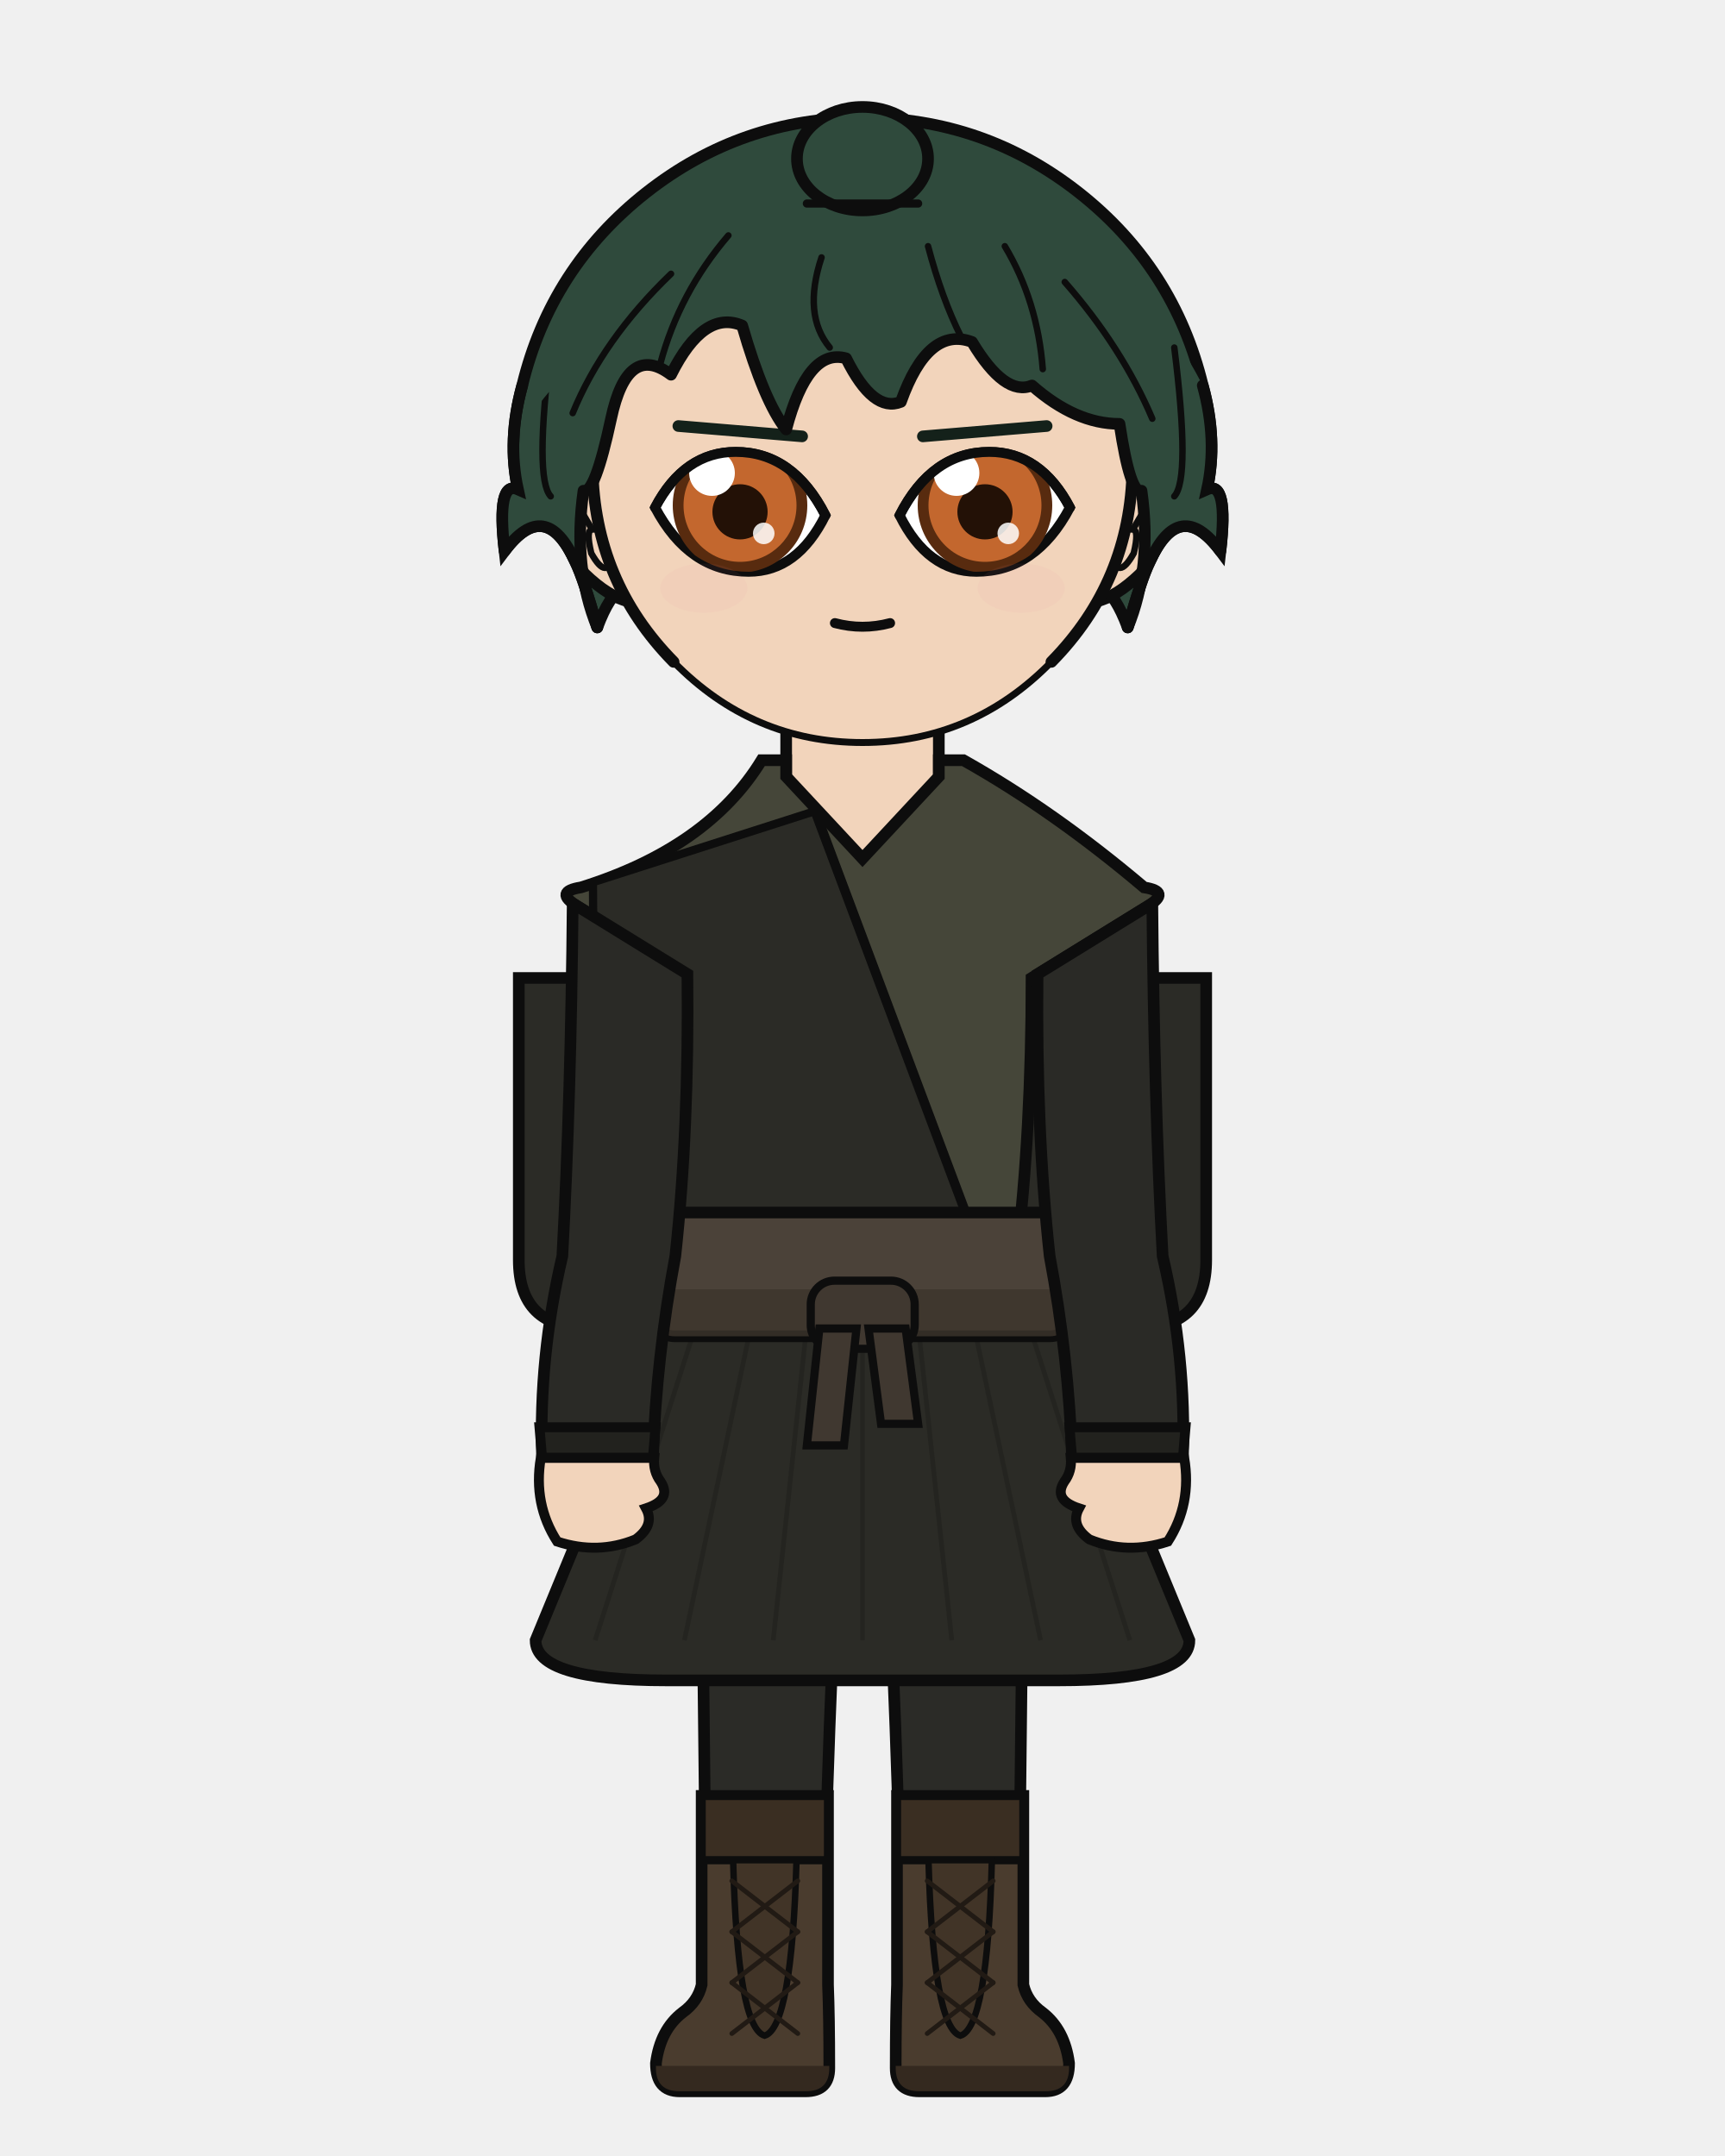
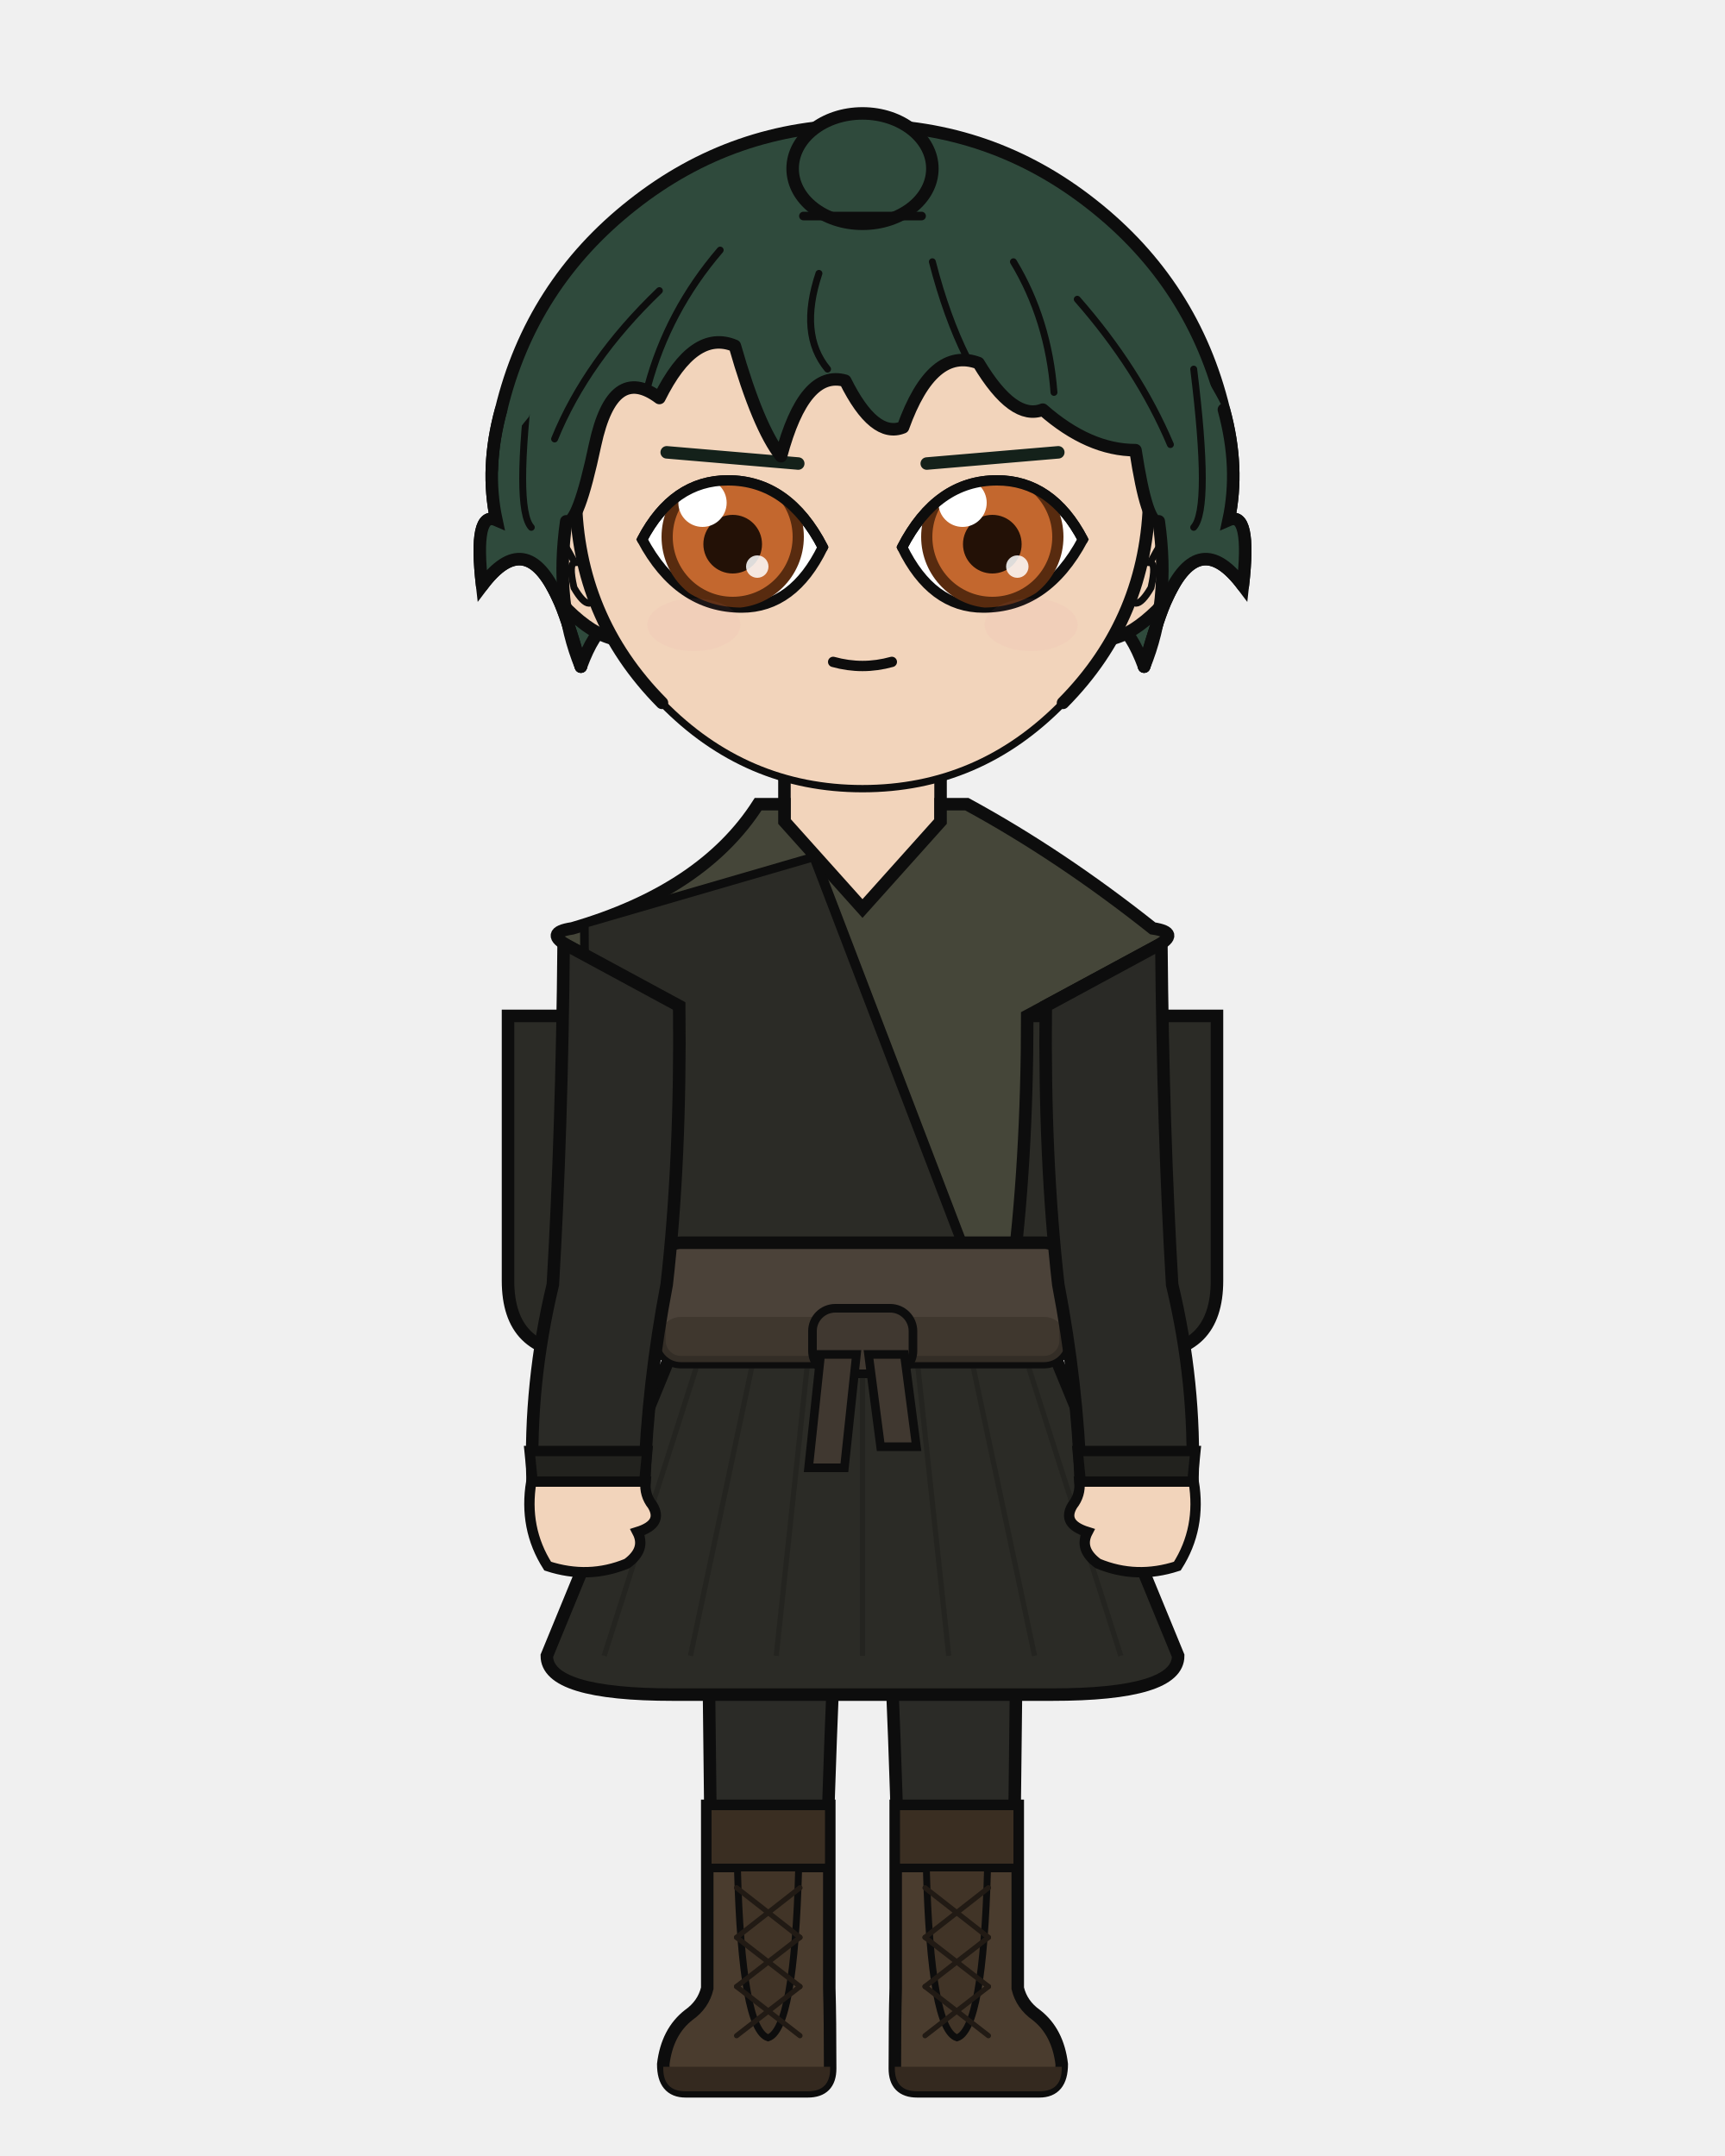
<svg xmlns="http://www.w3.org/2000/svg" width="400" height="500" viewBox="0 0 400 500">
  <defs>
    <clipPath id="hair-front">
-       <path d="M 138.5 145.5 Q 132.8 131.6 135.3 113.8 Q 137.9 114.8 141.7 97.1 Q 145.5 79.3 155.6 86.9 Q 163.2 71.7 172.1 75.5 Q 177.2 93.2 182.3 99.6 Q 187.3 80.6 196.2 83.1 Q 202.5 95.8 208.9 93.2 Q 215.2 75.5 225.4 79.3 Q 233.0 92.0 239.3 89.4 Q 249.4 98.3 259.6 98.3 Q 262.1 114.8 264.7 113.8 Q 267.2 131.6 261.5 145.5 Q 264.7 134.1 266.6 130.3 Q 273.5 115.1 283.0 127.8 Q 284.9 111.3 279.9 113.5 Q 282.4 102.1 278.9 89.4 Q 266.6 65.7 246.3 49.7 Q 225.9 33.7 200.0 33.7 Q 174.1 33.7 153.7 49.7 Q 133.4 65.7 127.3 90.9 Q 117.6 102.1 120.1 113.5 Q 115.1 111.3 117.0 127.8 Q 126.5 115.1 133.4 130.3 Q 135.3 134.1 138.5 145.5 Z" />
+       <path d="M 134.7 154.6 Q 128.6 139.8 131.3 120.9 Q 134.0 122.0 138.0 103.1 Q 142.1 84.2 152.9 92.3 Q 160.9 76.2 170.4 80.2 Q 175.8 99.1 181.1 105.8 Q 186.5 85.6 196.0 88.3 Q 202.7 101.8 209.4 99.1 Q 216.2 80.2 226.9 84.2 Q 235.0 97.7 241.8 95.0 Q 252.5 104.4 263.3 104.4 Q 266.0 122.0 268.7 120.9 Q 271.4 139.8 265.3 154.6 Q 268.7 142.5 270.7 138.5 Q 278.1 122.3 288.2 135.8 Q 290.2 118.3 284.9 120.6 Q 287.5 108.5 283.8 95.0 Q 270.8 69.8 249.2 52.8 Q 227.5 35.8 200.0 35.8 Q 172.5 35.8 150.8 52.8 Q 129.2 69.8 122.7 96.6 Q 112.5 108.5 115.1 120.6 Q 109.8 118.3 111.8 135.8 Q 121.9 122.3 129.3 138.5 Q 131.3 142.5 134.7 154.6 Z" />
    </clipPath>
  </defs>
-   <path d="M 121.1 89.4 Q 127.7 62.1 149.8 44.7 Q 171.9 27.3 200.0 27.3 Q 228.1 27.3 250.2 44.7 Q 272.3 62.1 278.9 89.4 Q 282.4 102.1 279.9 113.5 Q 284.9 111.3 283.0 127.8 Q 273.5 115.1 266.6 130.3 Q 264.7 134.1 261.5 145.5 Q 255.8 130.3 249.4 139.2 Q 243.1 143.0 234.2 160.8 Q 219.0 143.0 200.0 146.8 Q 181.0 143.0 165.8 160.8 Q 156.9 143.0 150.6 139.2 Q 144.2 130.3 138.5 145.5 Q 135.3 134.1 133.4 130.3 Q 126.5 115.1 117.0 127.8 Q 115.1 111.3 120.1 113.5 Q 117.6 102.1 121.1 89.4 Z" fill="#2f4a3c" />
-   <path d="M 121.1 89.4 Q 127.7 62.1 149.8 44.7 Q 171.9 27.3 200.0 27.3 Q 228.1 27.3 250.2 44.7 Q 272.3 62.1 278.9 89.4 Q 282.4 102.1 279.9 113.5 Q 284.9 111.3 283.0 127.8 Q 273.5 115.1 266.6 130.3 Q 264.7 134.1 261.5 145.5 Q 255.8 130.3 249.4 139.2 Q 243.1 143.0 234.2 160.8 Q 219.0 143.0 200.0 146.8 Q 181.0 143.0 165.8 160.8 Q 156.9 143.0 150.6 139.2 Q 144.2 130.3 138.5 145.5 Q 135.3 134.1 133.4 130.3 Q 126.5 115.1 117.0 127.8 Q 115.1 111.3 120.1 113.5 Q 117.6 102.1 121.1 89.4 Z" fill="none" stroke="#0d0d0d" stroke-width="2.7" stroke-linecap="round" stroke-linejoin="round" />
-   <rect x="182.3" y="162.3" width="35.5" height="37.3" rx="12.4" fill="#f2d4bb" />
-   <line x1="182.3" y1="162.3" x2="182.3" y2="199.6" stroke="#0d0d0d" stroke-width="2.7" />
-   <line x1="217.7" y1="162.3" x2="217.7" y2="199.6" stroke="#0d0d0d" stroke-width="2.7" />
-   <path d="M 161.1 293.6 L 238.9 293.6 Q 238.9 314.4 237.3 323.4 Q 237.3 371.3 236.0 460.3 L 209.3 460.3 Q 206.4 323.4 200.0 326.3 Q 193.6 323.4 190.7 460.3 L 164.0 460.3 Q 162.7 371.3 162.7 323.4 Q 161.1 314.4 161.1 293.6 Z" fill="#2b2b27" stroke="#0d0d0d" stroke-width="2.7" stroke-linejoin="round" />
-   <line x1="200.0" y1="297.5" x2="200.0" y2="326.3" stroke="#22221f" stroke-width="1.2" opacity="0.8" />
-   <path d="M 162.7 298.8 Q 170.8 308.6 179.0 321.7" fill="none" stroke="#22221f" stroke-width="1.2" opacity="0.8" />
-   <path d="M 237.3 298.8 Q 229.2 308.6 221.0 321.7" fill="none" stroke="#22221f" stroke-width="1.2" opacity="0.8" />
-   <path d="M 192.0 416.5 L 192.0 460.3 Q 192.3 467.7 192.3 479.6 Q 192.3 485.0 186.8 485.0 L 157.6 485.0 Q 152.1 485.0 152.1 478.5 Q 153.1 470.7 158.3 466.7 Q 161.8 464.2 162.7 460.3 L 162.7 416.5 Z" fill="#4a3c2e" stroke="#0d0d0d" stroke-width="2.7" />
-   <path d="M 192.3 479.1 L 152.1 479.1 L 152.1 479.6 Q 152.1 485.0 157.6 485.0 L 186.8 485.0 Q 192.3 485.0 192.3 479.6 Z" fill="#34291f" />
-   <rect x="162.7" y="416.5" width="29.3" height="14.9" fill="#3a2e22" stroke="#0d0d0d" stroke-width="1.9" />
-   <path d="M 170.0 431.4 L 184.7 431.4 Q 183.6 470.2 177.3 472.1 Q 171.0 470.2 170.0 431.4 Z" fill="#413427" stroke="#0d0d0d" stroke-width="1.5" />
-   <line x1="185.0" y1="436.2" x2="169.7" y2="448.0" stroke="#211a14" stroke-width="1.1" stroke-linecap="round" />
-   <line x1="169.7" y1="436.2" x2="185.0" y2="448.0" stroke="#211a14" stroke-width="1.1" stroke-linecap="round" />
-   <line x1="185.0" y1="448.0" x2="169.7" y2="459.8" stroke="#211a14" stroke-width="1.1" stroke-linecap="round" />
-   <line x1="169.7" y1="448.0" x2="185.0" y2="459.8" stroke="#211a14" stroke-width="1.1" stroke-linecap="round" />
-   <line x1="185.0" y1="459.8" x2="169.7" y2="471.6" stroke="#211a14" stroke-width="1.1" stroke-linecap="round" />
-   <line x1="169.7" y1="459.8" x2="185.0" y2="471.6" stroke="#211a14" stroke-width="1.1" stroke-linecap="round" />
-   <path d="M 208.0 416.5 L 208.0 460.3 Q 207.7 467.7 207.7 479.6 Q 207.7 485.0 213.2 485.0 L 242.4 485.0 Q 247.9 485.0 247.9 478.5 Q 246.9 470.7 241.7 466.7 Q 238.2 464.2 237.3 460.3 L 237.3 416.5 Z" fill="#4a3c2e" stroke="#0d0d0d" stroke-width="2.7" />
-   <path d="M 207.7 479.1 L 247.9 479.1 L 247.9 479.6 Q 247.9 485.0 242.4 485.0 L 213.2 485.0 Q 207.7 485.0 207.7 479.6 Z" fill="#34291f" />
-   <rect x="208.0" y="416.5" width="29.3" height="14.9" fill="#3a2e22" stroke="#0d0d0d" stroke-width="1.9" />
-   <path d="M 215.3 431.4 L 230.0 431.4 Q 229.0 470.2 222.7 472.1 Q 216.4 470.2 215.3 431.4 Z" fill="#413427" stroke="#0d0d0d" stroke-width="1.5" />
-   <line x1="230.3" y1="436.2" x2="215.0" y2="448.0" stroke="#211a14" stroke-width="1.1" stroke-linecap="round" />
-   <line x1="215.0" y1="436.2" x2="230.3" y2="448.0" stroke="#211a14" stroke-width="1.1" stroke-linecap="round" />
-   <line x1="230.3" y1="448.0" x2="215.0" y2="459.8" stroke="#211a14" stroke-width="1.1" stroke-linecap="round" />
-   <line x1="215.0" y1="448.0" x2="230.3" y2="459.8" stroke="#211a14" stroke-width="1.1" stroke-linecap="round" />
-   <line x1="230.3" y1="459.8" x2="215.0" y2="471.6" stroke="#211a14" stroke-width="1.1" stroke-linecap="round" />
-   <line x1="215.0" y1="459.8" x2="230.3" y2="471.6" stroke="#211a14" stroke-width="1.1" stroke-linecap="round" />
-   <path d="M 160.9 291.3 L 124.2 380.4 Q 124.2 389.7 154.5 389.7 L 245.5 389.7 Q 275.8 389.7 275.8 380.4 L 239.1 291.3 Z" fill="#2b2b26" stroke="#0d0d0d" stroke-width="2.7" />
-   <line x1="166.5" y1="291.3" x2="138.0" y2="380.4" stroke="#22221e" stroke-width="1.1" opacity="0.75" />
-   <line x1="177.6" y1="291.3" x2="158.7" y2="380.4" stroke="#22221e" stroke-width="1.1" opacity="0.75" />
-   <line x1="188.8" y1="291.3" x2="179.3" y2="380.4" stroke="#22221e" stroke-width="1.1" opacity="0.75" />
-   <line x1="200.0" y1="291.3" x2="200.0" y2="380.4" stroke="#22221e" stroke-width="1.1" opacity="0.75" />
-   <line x1="211.2" y1="291.3" x2="220.7" y2="380.4" stroke="#22221e" stroke-width="1.1" opacity="0.75" />
-   <line x1="222.4" y1="291.3" x2="241.3" y2="380.4" stroke="#22221e" stroke-width="1.1" opacity="0.75" />
-   <line x1="233.5" y1="291.3" x2="262.0" y2="380.4" stroke="#22221e" stroke-width="1.1" opacity="0.75" />
-   <path d="M 165.0 226.8 L 120.3 226.8 L 120.3 292.2 Q 120.3 307.9 136.0 307.9 L 165.0 307.9 Z" fill="#2b2b26" stroke="#0d0d0d" stroke-width="2.7" />
-   <path d="M 235.0 226.8 L 279.7 226.8 L 279.7 292.2 Q 279.7 307.9 264.0 307.9 L 235.0 307.9 Z" fill="#2b2b26" stroke="#0d0d0d" stroke-width="2.7" />
-   <path d="M 176.6 176.3 Q 164.2 196.6 134.7 205.8 Q 128.4 206.8 133.8 210.1 L 160.8 226.8 Q 160.8 262.3 164.3 291.3 Q 164.0 292.5 164.0 293.6 L 236.0 293.6 Q 236.0 292.5 235.7 291.3 Q 239.2 262.3 239.2 226.8 L 266.2 210.1 Q 271.6 206.8 265.3 205.8 Q 244.4 188.1 223.4 176.3 L 217.7 176.3 L 217.7 180.1 L 200.0 199.1 L 182.3 180.1 L 182.3 176.3 Z" fill="#454639" stroke="#0d0d0d" stroke-width="2.7" />
-   <path d="M 189.0 188.1 L 137.5 204.6 Q 137.5 291.3 164.3 286.0 L 225.7 286.0 Z" fill="#2b2b26" stroke="#0d0d0d" stroke-width="1.9" />
-   <path d="M 189.0 188.1 L 225.7 286.0" fill="none" stroke="#0d0d0d" stroke-width="2.2" stroke-linecap="round" />
-   <rect x="151.2" y="281.2" width="97.5" height="28.7" rx="5.2" fill="#4b4239" stroke="#0d0d0d" stroke-width="2.7" />
-   <rect x="151.2" y="299.0" width="97.5" height="10.9" rx="5.2" fill="#3c342c" opacity="0.8" />
-   <rect x="188.0" y="297.0" width="24.1" height="15.8" rx="5.5" fill="#403830" stroke="#0d0d0d" stroke-width="1.9" />
-   <path d="M 190.0 308.1 L 198.6 308.1 L 195.7 335.2 L 187.1 335.2 Z" fill="#403830" stroke="#0d0d0d" stroke-width="1.9" />
-   <path d="M 201.4 308.1 L 210.0 308.1 L 212.9 330.2 L 204.3 330.2 Z" fill="#403830" stroke="#0d0d0d" stroke-width="1.9" />
-   <path d="M 159.4 225.9 L 132.8 209.5 Q 132.4 254.5 130.4 291.3 Q 124.9 314.7 125.7 338.1 L 151.4 338.1 Q 152.2 314.7 156.6 291.3 Q 159.8 261.9 159.4 225.9 Z" fill="#2a2a26" stroke="#0d0d0d" stroke-width="2.7" />
-   <path d="M 125.1 331.0 L 152.0 331.0 L 151.4 338.1 L 125.7 338.1 Z" fill="#22221e" stroke="#0d0d0d" stroke-width="2.3" />
-   <path d="M 125.4 338.1 Q 123.6 348.8 129.2 357.5 Q 138.6 360.6 147.4 357.0 Q 151.9 353.7 149.8 349.8 Q 155.9 347.8 153.2 343.6 Q 151.4 341.2 151.7 338.1 Z" fill="#f2d4bb" stroke="#0d0d0d" stroke-width="2.3" />
-   <path d="M 240.6 225.9 L 267.2 209.5 Q 267.6 254.5 269.6 291.3 Q 275.1 314.7 274.3 338.1 L 248.6 338.1 Q 247.8 314.7 243.4 291.3 Q 240.2 261.9 240.6 225.9 Z" fill="#2a2a26" stroke="#0d0d0d" stroke-width="2.7" />
-   <path d="M 248.0 331.0 L 274.9 331.0 L 274.3 338.1 L 248.6 338.1 Z" fill="#22221e" stroke="#0d0d0d" stroke-width="2.3" />
-   <path d="M 274.6 338.1 Q 276.4 348.8 270.8 357.5 Q 261.4 360.6 252.6 357.0 Q 248.1 353.7 250.2 349.8 Q 244.1 347.8 246.8 343.6 Q 248.6 341.2 248.3 338.1 Z" fill="#f2d4bb" stroke="#0d0d0d" stroke-width="2.3" />
-   <path d="M 137.4 110.4 Q 133.8 110.6 131.5 114.3 Q 129.5 118.3 130.8 124.9 Q 132.8 129.6 135.6 133.1 Q 141.1 138.4 145.8 139.5 Z" fill="#f2d4bb" />
-   <path d="M 137.4 110.4 Q 133.8 110.6 131.5 114.3 Q 129.5 118.3 130.8 124.9 Q 132.8 129.6 135.6 133.1 Q 141.1 138.4 145.8 139.5" fill="none" stroke="#0d0d0d" stroke-width="2.7" stroke-linecap="round" />
-   <path d="M 132.7 122.1 Q 132.0 118.9 132.5 117.8 Q 133.2 117.0 134.4 117.9 Q 135.8 120.2 137.3 122.8 Q 135.8 122.9 137.1 128.3 Q 139.0 131.7 140.3 131.7" fill="none" stroke="#0d0d0d" stroke-width="1.5" stroke-linecap="round" />
-   <path d="M 262.6 110.4 Q 266.2 110.6 268.5 114.3 Q 270.5 118.3 269.2 124.9 Q 267.2 129.6 264.4 133.1 Q 258.9 138.4 254.2 139.5 Z" fill="#f2d4bb" />
-   <path d="M 262.6 110.4 Q 266.2 110.6 268.5 114.3 Q 270.5 118.3 269.2 124.9 Q 267.2 129.6 264.4 133.1 Q 258.9 138.4 254.2 139.5" fill="none" stroke="#0d0d0d" stroke-width="2.7" stroke-linecap="round" />
-   <path d="M 267.3 122.1 Q 268.0 118.9 267.5 117.8 Q 266.8 117.0 265.6 117.9 Q 264.2 120.2 262.7 122.8 Q 264.2 122.9 262.9 128.3 Q 261.0 131.7 259.7 131.7" fill="none" stroke="#0d0d0d" stroke-width="1.5" stroke-linecap="round" />
-   <path d="M 200.0 45.1 Q 226.0 45.1 244.4 63.6 Q 262.8 82.2 262.6 108.5 Q 262.2 134.8 243.8 153.5 Q 225.5 172.2 200.0 172.2 Q 174.5 172.2 156.2 153.5 Q 137.8 134.8 137.4 108.5 Q 137.2 82.2 155.6 63.6 Q 174.0 45.1 200.0 45.1 Z" fill="#f2d4bb" />
-   <path d="M 156.2 153.5 Q 137.8 134.8 137.4 108.5 Q 137.2 82.2 155.6 63.6 Q 174.0 45.1 200.0 45.1 Q 226.0 45.1 244.4 63.6 Q 262.8 82.2 262.6 108.5 Q 262.2 134.8 243.8 153.5" fill="none" stroke="#0d0d0d" stroke-width="2.7" stroke-linecap="round" />
-   <path d="M 243.8 153.5 Q 225.5 172.2 200.0 172.2 Q 174.5 172.2 156.2 153.5" fill="none" stroke="#0d0d0d" stroke-width="1.6" stroke-linecap="round" />
-   <line x1="186.0" y1="101.2" x2="157.3" y2="98.8" stroke="#14211a" stroke-width="2.7" stroke-linecap="round" />
+   <path d="M 116.2 95.0 Q 123.2 66.0 146.7 47.5 Q 170.1 29.0 200.0 29.0 Q 229.9 29.0 253.3 47.5 Q 276.8 66.0 283.8 95.0 Q 287.5 108.5 284.9 120.6 Q 290.2 118.3 288.2 135.8 Q 278.1 122.3 270.7 138.5 Q 268.7 142.5 265.3 154.6 Q 259.3 138.5 252.5 147.9 Q 245.8 151.9 236.4 170.8 Q 220.2 151.9 200.0 156.0 Q 179.8 151.9 163.6 170.8 Q 154.2 151.9 147.5 147.9 Q 140.7 138.5 134.7 154.6 Q 131.3 142.5 129.3 138.5 Q 121.9 122.3 111.8 135.8 Q 109.8 118.3 115.1 120.6 Q 112.5 108.5 116.2 95.0 Z" fill="#2f4a3c" />
+   <path d="M 116.2 95.0 Q 123.2 66.0 146.7 47.5 Q 170.1 29.0 200.0 29.0 Q 229.9 29.0 253.3 47.5 Q 276.8 66.0 283.8 95.0 Q 287.5 108.5 284.9 120.6 Q 290.2 118.3 288.2 135.8 Q 278.1 122.3 270.7 138.5 Q 268.7 142.5 265.3 154.6 Q 259.3 138.5 252.5 147.9 Q 245.8 151.9 236.4 170.8 Q 220.2 151.9 200.0 156.0 Q 179.8 151.9 163.6 170.8 Q 154.2 151.9 147.5 147.9 Q 140.7 138.5 134.7 154.6 Q 131.3 142.5 129.3 138.5 Q 121.9 122.3 111.8 135.8 Q 109.8 118.3 115.1 120.6 Q 112.5 108.5 116.2 95.0 Z" fill="none" stroke="#0d0d0d" stroke-width="2.9" stroke-linecap="round" stroke-linejoin="round" />
+   <rect x="181.9" y="172.5" width="36.3" height="38.0" rx="12.7" fill="#f2d4bb" />
+   <line x1="181.9" y1="172.5" x2="181.9" y2="210.5" stroke="#0d0d0d" stroke-width="2.9" />
+   <line x1="218.1" y1="172.5" x2="218.1" y2="210.5" stroke="#0d0d0d" stroke-width="2.9" />
+   <path d="M 162.4 300.1 L 237.6 300.1 Q 237.6 320.3 236.0 328.9 Q 236.0 375.2 234.7 461.1 L 209.0 461.1 Q 206.2 328.9 200.0 331.8 Q 193.8 328.9 191.0 461.1 L 165.3 461.1 Q 164.0 375.2 164.0 328.9 Q 162.4 320.3 162.4 300.1 Z" fill="#2b2b27" stroke="#0d0d0d" stroke-width="2.9" stroke-linejoin="round" />
+   <line x1="200.0" y1="303.9" x2="200.0" y2="331.8" stroke="#22221f" stroke-width="1.3" opacity="0.8" />
+   <path d="M 164.0 305.2 Q 171.8 314.7 179.7 327.3" fill="none" stroke="#22221f" stroke-width="1.3" opacity="0.8" />
+   <path d="M 236.0 305.2 Q 228.2 314.7 220.3 327.3" fill="none" stroke="#22221f" stroke-width="1.3" opacity="0.8" />
+   <path d="M 192.3 418.8 L 192.3 461.1 Q 192.5 468.3 192.5 479.7 Q 192.5 485.0 187.3 485.0 L 159.0 485.0 Q 153.8 485.0 153.8 478.7 Q 154.7 471.2 159.7 467.3 Q 163.1 464.9 164.0 461.1 L 164.0 418.8 Z" fill="#4a3c2e" stroke="#0d0d0d" stroke-width="2.9" />
+   <path d="M 192.5 479.3 L 153.8 479.3 L 153.8 479.7 Q 153.8 485.0 159.0 485.0 L 187.3 485.0 Q 192.5 485.0 192.5 479.7 Z" fill="#34291f" />
+   <rect x="164.0" y="418.8" width="28.3" height="14.4" fill="#3a2e22" stroke="#0d0d0d" stroke-width="2.0" />
+   <path d="M 171.0 433.2 L 185.2 433.2 Q 184.2 470.7 178.1 472.6 Q 172.0 470.7 171.0 433.2 Z" fill="#413427" stroke="#0d0d0d" stroke-width="1.6" />
+   <line x1="185.5" y1="437.8" x2="170.8" y2="449.3" stroke="#211a14" stroke-width="1.2" stroke-linecap="round" />
+   <line x1="170.8" y1="437.8" x2="185.5" y2="449.3" stroke="#211a14" stroke-width="1.2" stroke-linecap="round" />
+   <line x1="185.5" y1="449.3" x2="170.8" y2="460.7" stroke="#211a14" stroke-width="1.2" stroke-linecap="round" />
+   <line x1="170.8" y1="449.3" x2="185.5" y2="460.7" stroke="#211a14" stroke-width="1.2" stroke-linecap="round" />
+   <line x1="185.5" y1="460.7" x2="170.8" y2="472.1" stroke="#211a14" stroke-width="1.2" stroke-linecap="round" />
+   <line x1="170.8" y1="460.7" x2="185.5" y2="472.1" stroke="#211a14" stroke-width="1.2" stroke-linecap="round" />
+   <path d="M 207.7 418.8 L 207.7 461.1 Q 207.5 468.3 207.5 479.7 Q 207.5 485.0 212.7 485.0 L 241.0 485.0 Q 246.2 485.0 246.2 478.7 Q 245.3 471.2 240.3 467.3 Q 236.9 464.9 236.0 461.1 L 236.0 418.8 Z" fill="#4a3c2e" stroke="#0d0d0d" stroke-width="2.9" />
+   <path d="M 207.5 479.3 L 246.2 479.3 L 246.2 479.7 Q 246.2 485.0 241.0 485.0 L 212.7 485.0 Q 207.5 485.0 207.5 479.7 Z" fill="#34291f" />
+   <rect x="207.7" y="418.8" width="28.3" height="14.4" fill="#3a2e22" stroke="#0d0d0d" stroke-width="2.0" />
+   <path d="M 214.8 433.2 L 229.0 433.2 Q 228.0 470.7 221.9 472.6 Q 215.8 470.7 214.8 433.2 Z" fill="#413427" stroke="#0d0d0d" stroke-width="1.6" />
+   <line x1="229.2" y1="437.8" x2="214.5" y2="449.3" stroke="#211a14" stroke-width="1.2" stroke-linecap="round" />
+   <line x1="214.5" y1="437.8" x2="229.2" y2="449.3" stroke="#211a14" stroke-width="1.2" stroke-linecap="round" />
+   <line x1="229.2" y1="449.3" x2="214.5" y2="460.7" stroke="#211a14" stroke-width="1.2" stroke-linecap="round" />
+   <line x1="214.5" y1="449.3" x2="229.2" y2="460.7" stroke="#211a14" stroke-width="1.2" stroke-linecap="round" />
+   <line x1="229.2" y1="460.7" x2="214.5" y2="472.1" stroke="#211a14" stroke-width="1.2" stroke-linecap="round" />
+   <line x1="214.5" y1="460.7" x2="229.2" y2="472.1" stroke="#211a14" stroke-width="1.2" stroke-linecap="round" />
+   <path d="M 162.2 297.9 L 126.8 384.0 Q 126.8 393.0 156.1 393.0 L 243.9 393.0 Q 273.2 393.0 273.2 384.0 L 237.8 297.9 Z" fill="#2b2b26" stroke="#0d0d0d" stroke-width="2.9" />
+   <line x1="167.6" y1="297.9" x2="140.1" y2="384.0" stroke="#22221e" stroke-width="1.2" opacity="0.75" />
+   <line x1="178.4" y1="297.9" x2="160.1" y2="384.0" stroke="#22221e" stroke-width="1.2" opacity="0.75" />
+   <line x1="189.2" y1="297.9" x2="180.0" y2="384.0" stroke="#22221e" stroke-width="1.2" opacity="0.75" />
+   <line x1="200.0" y1="297.9" x2="200.0" y2="384.0" stroke="#22221e" stroke-width="1.2" opacity="0.75" />
+   <line x1="210.8" y1="297.9" x2="220.0" y2="384.0" stroke="#22221e" stroke-width="1.2" opacity="0.75" />
+   <line x1="221.6" y1="297.9" x2="239.9" y2="384.0" stroke="#22221e" stroke-width="1.2" opacity="0.75" />
+   <line x1="232.4" y1="297.9" x2="259.9" y2="384.0" stroke="#22221e" stroke-width="1.2" opacity="0.75" />
+   <path d="M 166.2 235.6 L 117.8 235.6 L 117.8 297.0 Q 117.8 313.9 134.7 313.9 L 166.2 313.9 Z" fill="#2b2b26" stroke="#0d0d0d" stroke-width="2.9" />
+   <path d="M 233.8 235.6 L 282.2 235.6 L 282.2 297.0 Q 282.2 313.9 265.3 313.9 L 233.8 313.9 Z" fill="#2b2b26" stroke="#0d0d0d" stroke-width="2.9" />
+   <path d="M 175.8 186.5 Q 163.0 206.5 132.7 215.3 Q 126.0 216.3 131.9 219.5 L 161.8 235.6 Q 161.8 269.9 165.5 297.9 Q 165.2 299.1 165.2 300.1 L 234.8 300.1 Q 234.8 299.1 234.5 297.9 Q 238.2 269.9 238.2 235.6 L 268.1 219.5 Q 274.0 216.3 267.3 215.3 Q 245.9 198.3 224.2 186.5 L 218.1 186.5 L 218.1 190.5 L 200.0 210.7 L 181.9 190.5 L 181.9 186.5 Z" fill="#454639" stroke="#0d0d0d" stroke-width="2.9" />
+   <path d="M 188.8 198.7 L 135.5 214.2 Q 135.5 297.9 165.5 292.8 L 224.8 292.8 Z" fill="#2b2b26" stroke="#0d0d0d" stroke-width="2.0" />
+   <path d="M 188.8 198.7 L 224.8 292.8" fill="none" stroke="#0d0d0d" stroke-width="2.3" stroke-linecap="round" />
+   <rect x="152.9" y="288.2" width="94.2" height="27.7" rx="5.0" fill="#4b4239" stroke="#0d0d0d" stroke-width="2.9" />
+   <rect x="152.9" y="305.4" width="94.2" height="10.5" rx="5.0" fill="#3c342c" opacity="0.8" />
+   <rect x="188.4" y="303.4" width="23.3" height="15.2" rx="5.3" fill="#403830" stroke="#0d0d0d" stroke-width="2.0" />
+   <path d="M 190.3 314.1 L 198.6 314.1 L 195.8 340.4 L 187.5 340.4 Z" fill="#403830" stroke="#0d0d0d" stroke-width="2.0" />
+   <path d="M 201.4 314.1 L 209.7 314.1 L 212.5 335.5 L 204.2 335.5 Z" fill="#403830" stroke="#0d0d0d" stroke-width="2.0" />
+   <path d="M 157.5 233.3 L 130.7 218.8 Q 130.3 262.3 128.2 297.9 Q 122.7 320.8 123.5 343.6 L 149.4 343.6 Q 150.2 320.8 154.6 297.9 Q 157.9 268.8 157.5 233.3 Z" fill="#2a2a26" stroke="#0d0d0d" stroke-width="2.9" />
+   <path d="M 122.8 336.5 L 150.1 336.5 L 149.4 343.6 L 123.5 343.6 Z" fill="#22221e" stroke="#0d0d0d" stroke-width="2.4" />
+   <path d="M 123.2 343.6 Q 121.4 354.4 127.0 363.2 Q 136.5 366.3 145.4 362.6 Q 149.9 359.3 147.8 355.3 Q 153.9 353.4 151.3 349.1 Q 149.4 346.7 149.7 343.6 Z" fill="#f2d4bb" stroke="#0d0d0d" stroke-width="2.4" />
+   <path d="M 242.5 233.3 L 269.3 218.8 Q 269.7 262.3 271.8 297.9 Q 277.3 320.8 276.5 343.6 L 250.6 343.6 Q 249.8 320.8 245.4 297.9 Q 242.1 268.8 242.5 233.3 Z" fill="#2a2a26" stroke="#0d0d0d" stroke-width="2.9" />
+   <path d="M 249.9 336.5 L 277.2 336.5 L 276.5 343.6 L 250.6 343.6 Z" fill="#22221e" stroke="#0d0d0d" stroke-width="2.4" />
+   <path d="M 276.8 343.6 Q 278.6 354.4 273.0 363.2 Q 263.5 366.3 254.6 362.6 Q 250.1 359.3 252.2 355.3 Q 246.1 353.4 248.7 349.1 Q 250.6 346.7 250.3 343.6 Z" fill="#f2d4bb" stroke="#0d0d0d" stroke-width="2.4" />
+   <path d="M 133.5 117.2 Q 129.6 117.5 127.2 121.4 Q 125.1 125.7 126.5 132.7 Q 128.6 137.7 131.6 141.4 Q 137.4 147.1 142.4 148.2 Z" fill="#f2d4bb" />
+   <path d="M 133.5 117.2 Q 129.6 117.5 127.2 121.4 Q 125.1 125.7 126.5 132.7 Q 128.6 137.7 131.6 141.4 Q 137.4 147.1 142.4 148.2" fill="none" stroke="#0d0d0d" stroke-width="2.9" stroke-linecap="round" />
+   <path d="M 128.5 129.8 Q 127.8 126.4 128.3 125.1 Q 129.1 124.3 130.3 125.3 Q 131.8 127.7 133.3 130.5 Q 131.8 130.6 133.1 136.3 Q 135.2 139.9 136.6 139.9" fill="none" stroke="#0d0d0d" stroke-width="1.6" stroke-linecap="round" />
+   <path d="M 266.5 117.2 Q 270.4 117.5 272.8 121.4 Q 274.9 125.7 273.5 132.7 Q 271.4 137.7 268.4 141.4 Q 262.6 147.1 257.6 148.2 Z" fill="#f2d4bb" />
+   <path d="M 266.5 117.2 Q 270.4 117.5 272.8 121.4 Q 274.9 125.7 273.5 132.7 Q 271.4 137.7 268.4 141.4 Q 262.6 147.1 257.6 148.2" fill="none" stroke="#0d0d0d" stroke-width="2.9" stroke-linecap="round" />
+   <path d="M 271.5 129.8 Q 272.2 126.4 271.7 125.1 Q 270.9 124.3 269.7 125.3 Q 268.2 127.7 266.7 130.5 Q 268.2 130.6 266.9 136.3 Q 264.8 139.9 263.4 139.9" fill="none" stroke="#0d0d0d" stroke-width="1.6" stroke-linecap="round" />
+   <path d="M 200.0 47.9 Q 227.6 47.9 247.1 67.6 Q 266.7 87.3 266.5 115.2 Q 266.1 143.2 246.5 163.0 Q 227.1 182.9 200.0 182.9 Q 172.9 182.9 153.5 163.0 Q 133.9 143.2 133.5 115.2 Q 133.3 87.3 152.9 67.6 Q 172.4 47.9 200.0 47.9 Z" fill="#f2d4bb" />
+   <path d="M 153.5 163.0 Q 133.9 143.2 133.5 115.2 Q 133.3 87.3 152.9 67.6 Q 172.4 47.9 200.0 47.9 Q 227.6 47.9 247.1 67.6 Q 266.7 87.3 266.5 115.2 Q 266.1 143.2 246.5 163.0" fill="none" stroke="#0d0d0d" stroke-width="2.9" stroke-linecap="round" />
+   <path d="M 246.5 163.0 Q 227.1 182.9 200.0 182.9 Q 172.9 182.9 153.5 163.0" fill="none" stroke="#0d0d0d" stroke-width="1.7" stroke-linecap="round" />
+   <line x1="185.1" y1="107.5" x2="154.6" y2="104.9" stroke="#14211a" stroke-width="2.9" stroke-linecap="round" />
  <defs>
    <clipPath id="eye-l">
-       <path d="M 191.4 119.5 Q 183.9 104.8 170.6 104.8 Q 158.7 104.8 151.9 117.7 Q 159.8 132.6 173.6 132.6 Q 184.9 132.6 191.4 119.5 Z" />
+       <path d="M 190.8 126.9 Q 182.8 111.4 168.8 111.4 Q 156.1 111.4 148.9 125.1 Q 157.3 140.9 172.0 140.9 Q 184.0 140.9 190.8 126.9 Z" />
    </clipPath>
  </defs>
-   <path d="M 191.4 119.5 Q 183.9 104.8 170.6 104.8 Q 158.7 104.8 151.9 117.7 Q 159.8 132.6 173.6 132.6 Q 184.9 132.6 191.4 119.5 Z" fill="white" stroke="#0d0d0d" stroke-width="2.3" />
+   <path d="M 190.8 126.9 Q 182.8 111.4 168.8 111.4 Q 156.1 111.4 148.9 125.1 Q 157.3 140.9 172.0 140.9 Q 184.0 140.9 190.8 126.9 Z" fill="white" stroke="#0d0d0d" stroke-width="2.4" />
  <g clip-path="url(#eye-l)">
-     <circle cx="171.6" cy="117.2" r="15.6" fill="#582b0f" />
-     <circle cx="171.6" cy="117.2" r="13.1" fill="#c3672e" />
-     <circle cx="171.6" cy="118.7" r="6.4" fill="#231106" />
-     <circle cx="165.1" cy="109.7" r="5.3" fill="white" />
-     <circle cx="177.1" cy="123.7" r="2.5" fill="white" opacity="0.85" />
+     <circle cx="169.9" cy="124.5" r="16.5" fill="#582b0f" />
+     <circle cx="169.9" cy="124.5" r="13.9" fill="#c3672e" />
+     <circle cx="169.9" cy="126.2" r="6.8" fill="#231106" />
+     <circle cx="162.9" cy="116.6" r="5.6" fill="white" />
+     <circle cx="175.6" cy="131.4" r="2.6" fill="white" opacity="0.85" />
  </g>
-   <path d="M 191.4 119.5 Q 183.9 104.8 170.6 104.8 Q 158.7 104.8 151.9 117.7" fill="none" stroke="#0d0d0d" stroke-width="2.3" stroke-linecap="round" />
-   <line x1="214.0" y1="101.2" x2="242.7" y2="98.8" stroke="#14211a" stroke-width="2.7" stroke-linecap="round" />
+   <path d="M 190.8 126.9 Q 182.8 111.4 168.8 111.4 Q 156.1 111.4 148.9 125.1" fill="none" stroke="#0d0d0d" stroke-width="2.4" stroke-linecap="round" />
+   <line x1="214.9" y1="107.5" x2="245.4" y2="104.9" stroke="#14211a" stroke-width="2.9" stroke-linecap="round" />
  <defs>
    <clipPath id="eye-r">
-       <path d="M 208.6 119.5 Q 216.1 104.8 229.4 104.8 Q 241.3 104.8 248.1 117.7 Q 240.2 132.6 226.4 132.6 Q 215.1 132.6 208.6 119.5 Z" />
+       <path d="M 209.2 126.9 Q 217.2 111.4 231.2 111.4 Q 243.9 111.4 251.1 125.1 Q 242.7 140.9 228.0 140.9 Q 216.0 140.9 209.2 126.9 Z" />
    </clipPath>
  </defs>
-   <path d="M 208.6 119.5 Q 216.1 104.8 229.4 104.8 Q 241.3 104.8 248.1 117.7 Q 240.2 132.6 226.4 132.6 Q 215.1 132.6 208.6 119.5 Z" fill="white" stroke="#0d0d0d" stroke-width="2.3" />
+   <path d="M 209.2 126.9 Q 217.2 111.4 231.2 111.4 Q 243.9 111.4 251.1 125.1 Q 242.7 140.9 228.0 140.9 Q 216.0 140.9 209.2 126.9 Z" fill="white" stroke="#0d0d0d" stroke-width="2.4" />
  <g clip-path="url(#eye-r)">
-     <circle cx="228.4" cy="117.2" r="15.6" fill="#582b0f" />
-     <circle cx="228.4" cy="117.2" r="13.1" fill="#c3672e" />
-     <circle cx="228.4" cy="118.7" r="6.4" fill="#231106" />
-     <circle cx="221.8" cy="109.7" r="5.3" fill="white" />
-     <circle cx="233.8" cy="123.7" r="2.5" fill="white" opacity="0.85" />
+     <circle cx="230.1" cy="124.5" r="16.5" fill="#582b0f" />
+     <circle cx="230.1" cy="124.5" r="13.9" fill="#c3672e" />
+     <circle cx="230.1" cy="126.2" r="6.8" fill="#231106" />
+     <circle cx="223.2" cy="116.6" r="5.6" fill="white" />
+     <circle cx="235.9" cy="131.4" r="2.6" fill="white" opacity="0.85" />
  </g>
-   <path d="M 208.6 119.5 Q 216.1 104.8 229.4 104.8 Q 241.3 104.8 248.1 117.7" fill="none" stroke="#0d0d0d" stroke-width="2.3" stroke-linecap="round" />
-   <path d="M 193.6 144.5 Q 200.0 146.2 206.4 144.5" fill="none" stroke="#0d0d0d" stroke-width="2.3" stroke-linecap="round" />
-   <ellipse cx="163.2" cy="136.4" rx="10.1" ry="5.7" fill="#e8879a" opacity="0.07" />
-   <ellipse cx="236.8" cy="136.4" rx="10.1" ry="5.7" fill="#e8879a" opacity="0.07" />
-   <path d="M 138.5 145.5 Q 132.8 131.6 135.3 113.8 Q 137.9 114.8 141.7 97.1 Q 145.5 79.3 155.6 86.9 Q 163.2 71.7 172.1 75.5 Q 177.2 93.2 182.3 99.6 Q 187.3 80.6 196.2 83.1 Q 202.5 95.8 208.9 93.2 Q 215.2 75.5 225.4 79.3 Q 233.0 92.0 239.3 89.4 Q 249.4 98.3 259.6 98.3 Q 262.1 114.8 264.7 113.8 Q 267.2 131.6 261.5 145.5 Q 264.7 134.1 266.6 130.3 Q 273.5 115.1 283.0 127.8 Q 284.9 111.3 279.9 113.5 Q 282.4 102.1 278.9 89.4 Q 266.6 65.7 246.3 49.7 Q 225.9 33.7 200.0 33.7 Q 174.1 33.7 153.7 49.7 Q 133.4 65.7 127.3 90.9 Q 117.6 102.1 120.1 113.5 Q 115.1 111.3 117.0 127.8 Q 126.5 115.1 133.4 130.3 Q 135.3 134.1 138.5 145.5 Z" fill="#2f4a3c" />
-   <path d="M 138.5 145.5 Q 132.8 131.6 135.3 113.8 Q 137.9 114.8 141.7 97.1 Q 145.5 79.3 155.6 86.9 Q 163.2 71.7 172.1 75.5 Q 177.2 93.2 182.3 99.6 Q 187.3 80.6 196.2 83.1 Q 202.5 95.8 208.9 93.2 Q 215.2 75.5 225.4 79.3 Q 233.0 92.0 239.3 89.4 Q 249.4 98.3 259.6 98.3 Q 262.1 114.8 264.7 113.8 Q 267.2 131.6 261.5 145.5" fill="none" stroke="#0d0d0d" stroke-width="2.7" stroke-linecap="round" stroke-linejoin="round" />
-   <path d="M 261.5 145.5 Q 264.7 134.1 266.6 130.3 Q 273.5 115.1 283.0 127.8 Q 284.9 111.3 279.9 113.5 Q 282.4 102.1 278.9 89.4" fill="none" stroke="#0d0d0d" stroke-width="2.7" stroke-linecap="round" />
-   <path d="M 138.5 145.5 Q 135.3 134.1 133.4 130.3 Q 126.5 115.1 117.0 127.8 Q 115.1 111.3 120.1 113.5 Q 117.6 102.1 121.1 89.4" fill="none" stroke="#0d0d0d" stroke-width="2.7" stroke-linecap="round" />
-   <path d="M 168.9 54.6 Q 157.5 67.9 153.1 84.4" fill="none" stroke="#0d0d0d" stroke-width="1.5" stroke-linecap="round" clip-path="url(#hair-front)" />
-   <path d="M 190.5 59.7 Q 186.1 73.0 192.4 80.6" fill="none" stroke="#0d0d0d" stroke-width="1.5" stroke-linecap="round" clip-path="url(#hair-front)" />
-   <path d="M 215.2 57.1 Q 218.4 69.2 222.8 78.0" fill="none" stroke="#0d0d0d" stroke-width="1.5" stroke-linecap="round" clip-path="url(#hair-front)" />
-   <path d="M 233.0 57.1 Q 240.6 69.8 241.8 85.6" fill="none" stroke="#0d0d0d" stroke-width="1.5" stroke-linecap="round" clip-path="url(#hair-front)" />
-   <path d="M 246.9 65.4 Q 260.2 80.6 267.2 97.1" fill="none" stroke="#0d0d0d" stroke-width="1.5" stroke-linecap="round" clip-path="url(#hair-front)" />
-   <path d="M 155.6 63.5 Q 139.8 78.7 132.8 95.8" fill="none" stroke="#0d0d0d" stroke-width="1.5" stroke-linecap="round" clip-path="url(#hair-front)" />
-   <path d="M 272.3 80.6 Q 276.1 111.0 272.3 115.1" fill="none" stroke="#0d0d0d" stroke-width="1.5" stroke-linecap="round" clip-path="url(#hair-front)" />
-   <path d="M 127.7 80.6 Q 123.9 111.0 127.7 115.1" fill="none" stroke="#0d0d0d" stroke-width="1.5" stroke-linecap="round" clip-path="url(#hair-front)" />
-   <ellipse cx="200.0" cy="36.8" rx="15.2" ry="12.0" fill="#2f4a3c" stroke="#0d0d0d" stroke-width="2.7" />
-   <path d="M 187.1 47.2 L 212.9 47.2" fill="none" stroke="#0d0d0d" stroke-width="1.9" stroke-linecap="round" />
+   <path d="M 209.2 126.9 Q 217.2 111.4 231.2 111.4 Q 243.9 111.4 251.1 125.1" fill="none" stroke="#0d0d0d" stroke-width="2.4" stroke-linecap="round" />
+   <path d="M 193.2 153.5 Q 200.0 155.4 206.8 153.5" fill="none" stroke="#0d0d0d" stroke-width="2.4" stroke-linecap="round" />
+   <ellipse cx="160.9" cy="144.9" rx="10.8" ry="6.1" fill="#e8879a" opacity="0.07" />
+   <ellipse cx="239.1" cy="144.9" rx="10.8" ry="6.1" fill="#e8879a" opacity="0.07" />
+   <path d="M 134.7 154.6 Q 128.6 139.8 131.3 120.9 Q 134.0 122.0 138.0 103.1 Q 142.1 84.2 152.9 92.3 Q 160.9 76.2 170.4 80.2 Q 175.8 99.1 181.1 105.8 Q 186.5 85.6 196.0 88.3 Q 202.7 101.8 209.4 99.1 Q 216.2 80.2 226.9 84.2 Q 235.0 97.7 241.8 95.0 Q 252.5 104.4 263.3 104.4 Q 266.0 122.0 268.7 120.9 Q 271.4 139.8 265.3 154.6 Q 268.7 142.5 270.7 138.5 Q 278.1 122.3 288.2 135.8 Q 290.2 118.3 284.9 120.6 Q 287.5 108.5 283.8 95.0 Q 270.8 69.8 249.2 52.8 Q 227.5 35.8 200.0 35.8 Q 172.5 35.8 150.8 52.8 Q 129.2 69.8 122.7 96.6 Q 112.5 108.5 115.1 120.6 Q 109.8 118.3 111.8 135.8 Q 121.9 122.3 129.3 138.5 Q 131.3 142.5 134.7 154.6 Z" fill="#2f4a3c" />
+   <path d="M 134.7 154.6 Q 128.6 139.8 131.3 120.9 Q 134.0 122.0 138.0 103.1 Q 142.1 84.2 152.9 92.3 Q 160.9 76.2 170.4 80.2 Q 175.8 99.1 181.1 105.8 Q 186.5 85.6 196.0 88.3 Q 202.7 101.8 209.4 99.1 Q 216.2 80.2 226.9 84.2 Q 235.0 97.7 241.8 95.0 Q 252.5 104.4 263.3 104.4 Q 266.0 122.0 268.7 120.9 Q 271.4 139.8 265.3 154.6" fill="none" stroke="#0d0d0d" stroke-width="2.9" stroke-linecap="round" stroke-linejoin="round" />
+   <path d="M 265.3 154.6 Q 268.7 142.5 270.7 138.5 Q 278.1 122.3 288.2 135.8 Q 290.2 118.3 284.9 120.6 Q 287.5 108.5 283.8 95.0" fill="none" stroke="#0d0d0d" stroke-width="2.9" stroke-linecap="round" />
+   <path d="M 134.7 154.6 Q 131.3 142.5 129.3 138.5 Q 121.9 122.3 111.8 135.8 Q 109.8 118.3 115.1 120.6 Q 112.5 108.5 116.2 95.0" fill="none" stroke="#0d0d0d" stroke-width="2.9" stroke-linecap="round" />
+   <path d="M 167.0 58.0 Q 154.9 72.1 150.2 89.6" fill="none" stroke="#0d0d0d" stroke-width="1.6" stroke-linecap="round" clip-path="url(#hair-front)" />
+   <path d="M 189.9 63.4 Q 185.2 77.5 191.9 85.6" fill="none" stroke="#0d0d0d" stroke-width="1.6" stroke-linecap="round" clip-path="url(#hair-front)" />
+   <path d="M 216.2 60.7 Q 219.5 73.5 224.2 82.9" fill="none" stroke="#0d0d0d" stroke-width="1.6" stroke-linecap="round" clip-path="url(#hair-front)" />
+   <path d="M 235.0 60.7 Q 243.1 74.1 244.4 91.0" fill="none" stroke="#0d0d0d" stroke-width="1.6" stroke-linecap="round" clip-path="url(#hair-front)" />
+   <path d="M 249.8 69.4 Q 264.0 85.6 271.4 103.1" fill="none" stroke="#0d0d0d" stroke-width="1.6" stroke-linecap="round" clip-path="url(#hair-front)" />
+   <path d="M 152.9 67.4 Q 136.0 83.6 128.6 101.8" fill="none" stroke="#0d0d0d" stroke-width="1.6" stroke-linecap="round" clip-path="url(#hair-front)" />
+   <path d="M 276.8 85.6 Q 280.8 117.9 276.8 122.3" fill="none" stroke="#0d0d0d" stroke-width="1.6" stroke-linecap="round" clip-path="url(#hair-front)" />
+   <path d="M 123.2 85.6 Q 119.2 117.9 123.2 122.3" fill="none" stroke="#0d0d0d" stroke-width="1.6" stroke-linecap="round" clip-path="url(#hair-front)" />
+   <ellipse cx="200.0" cy="39.1" rx="16.2" ry="12.8" fill="#2f4a3c" stroke="#0d0d0d" stroke-width="2.9" />
+   <path d="M 186.3 50.1 L 213.7 50.1" fill="none" stroke="#0d0d0d" stroke-width="2.0" stroke-linecap="round" />
</svg>
